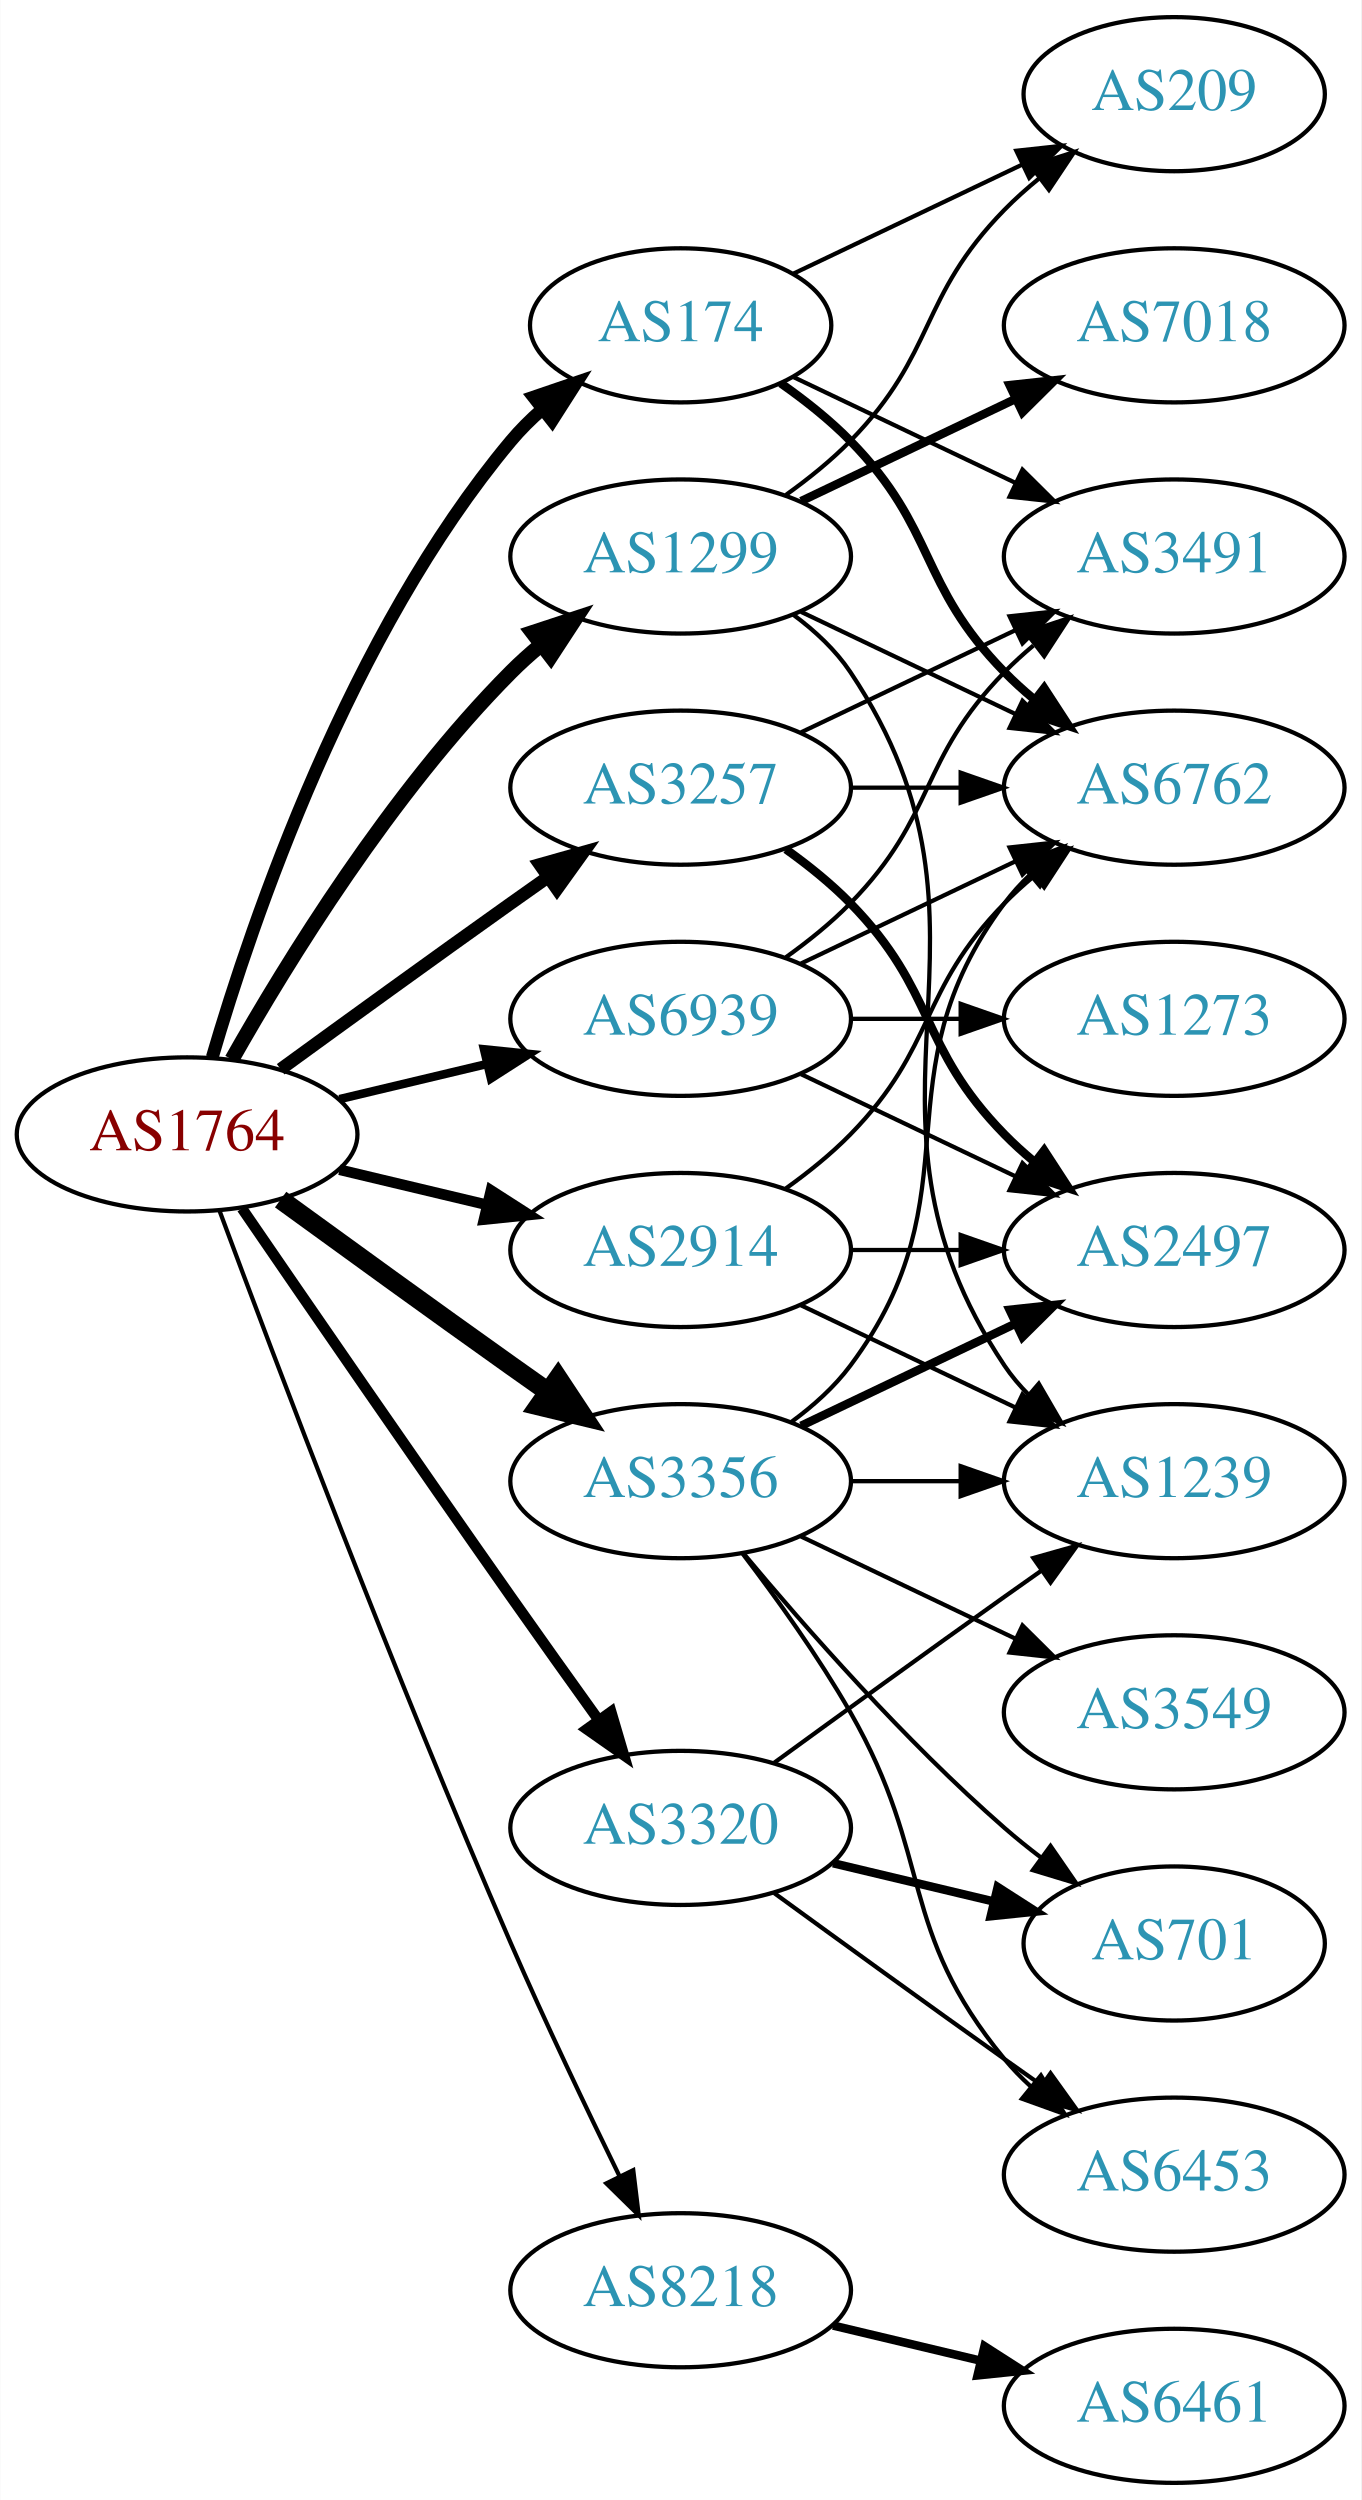
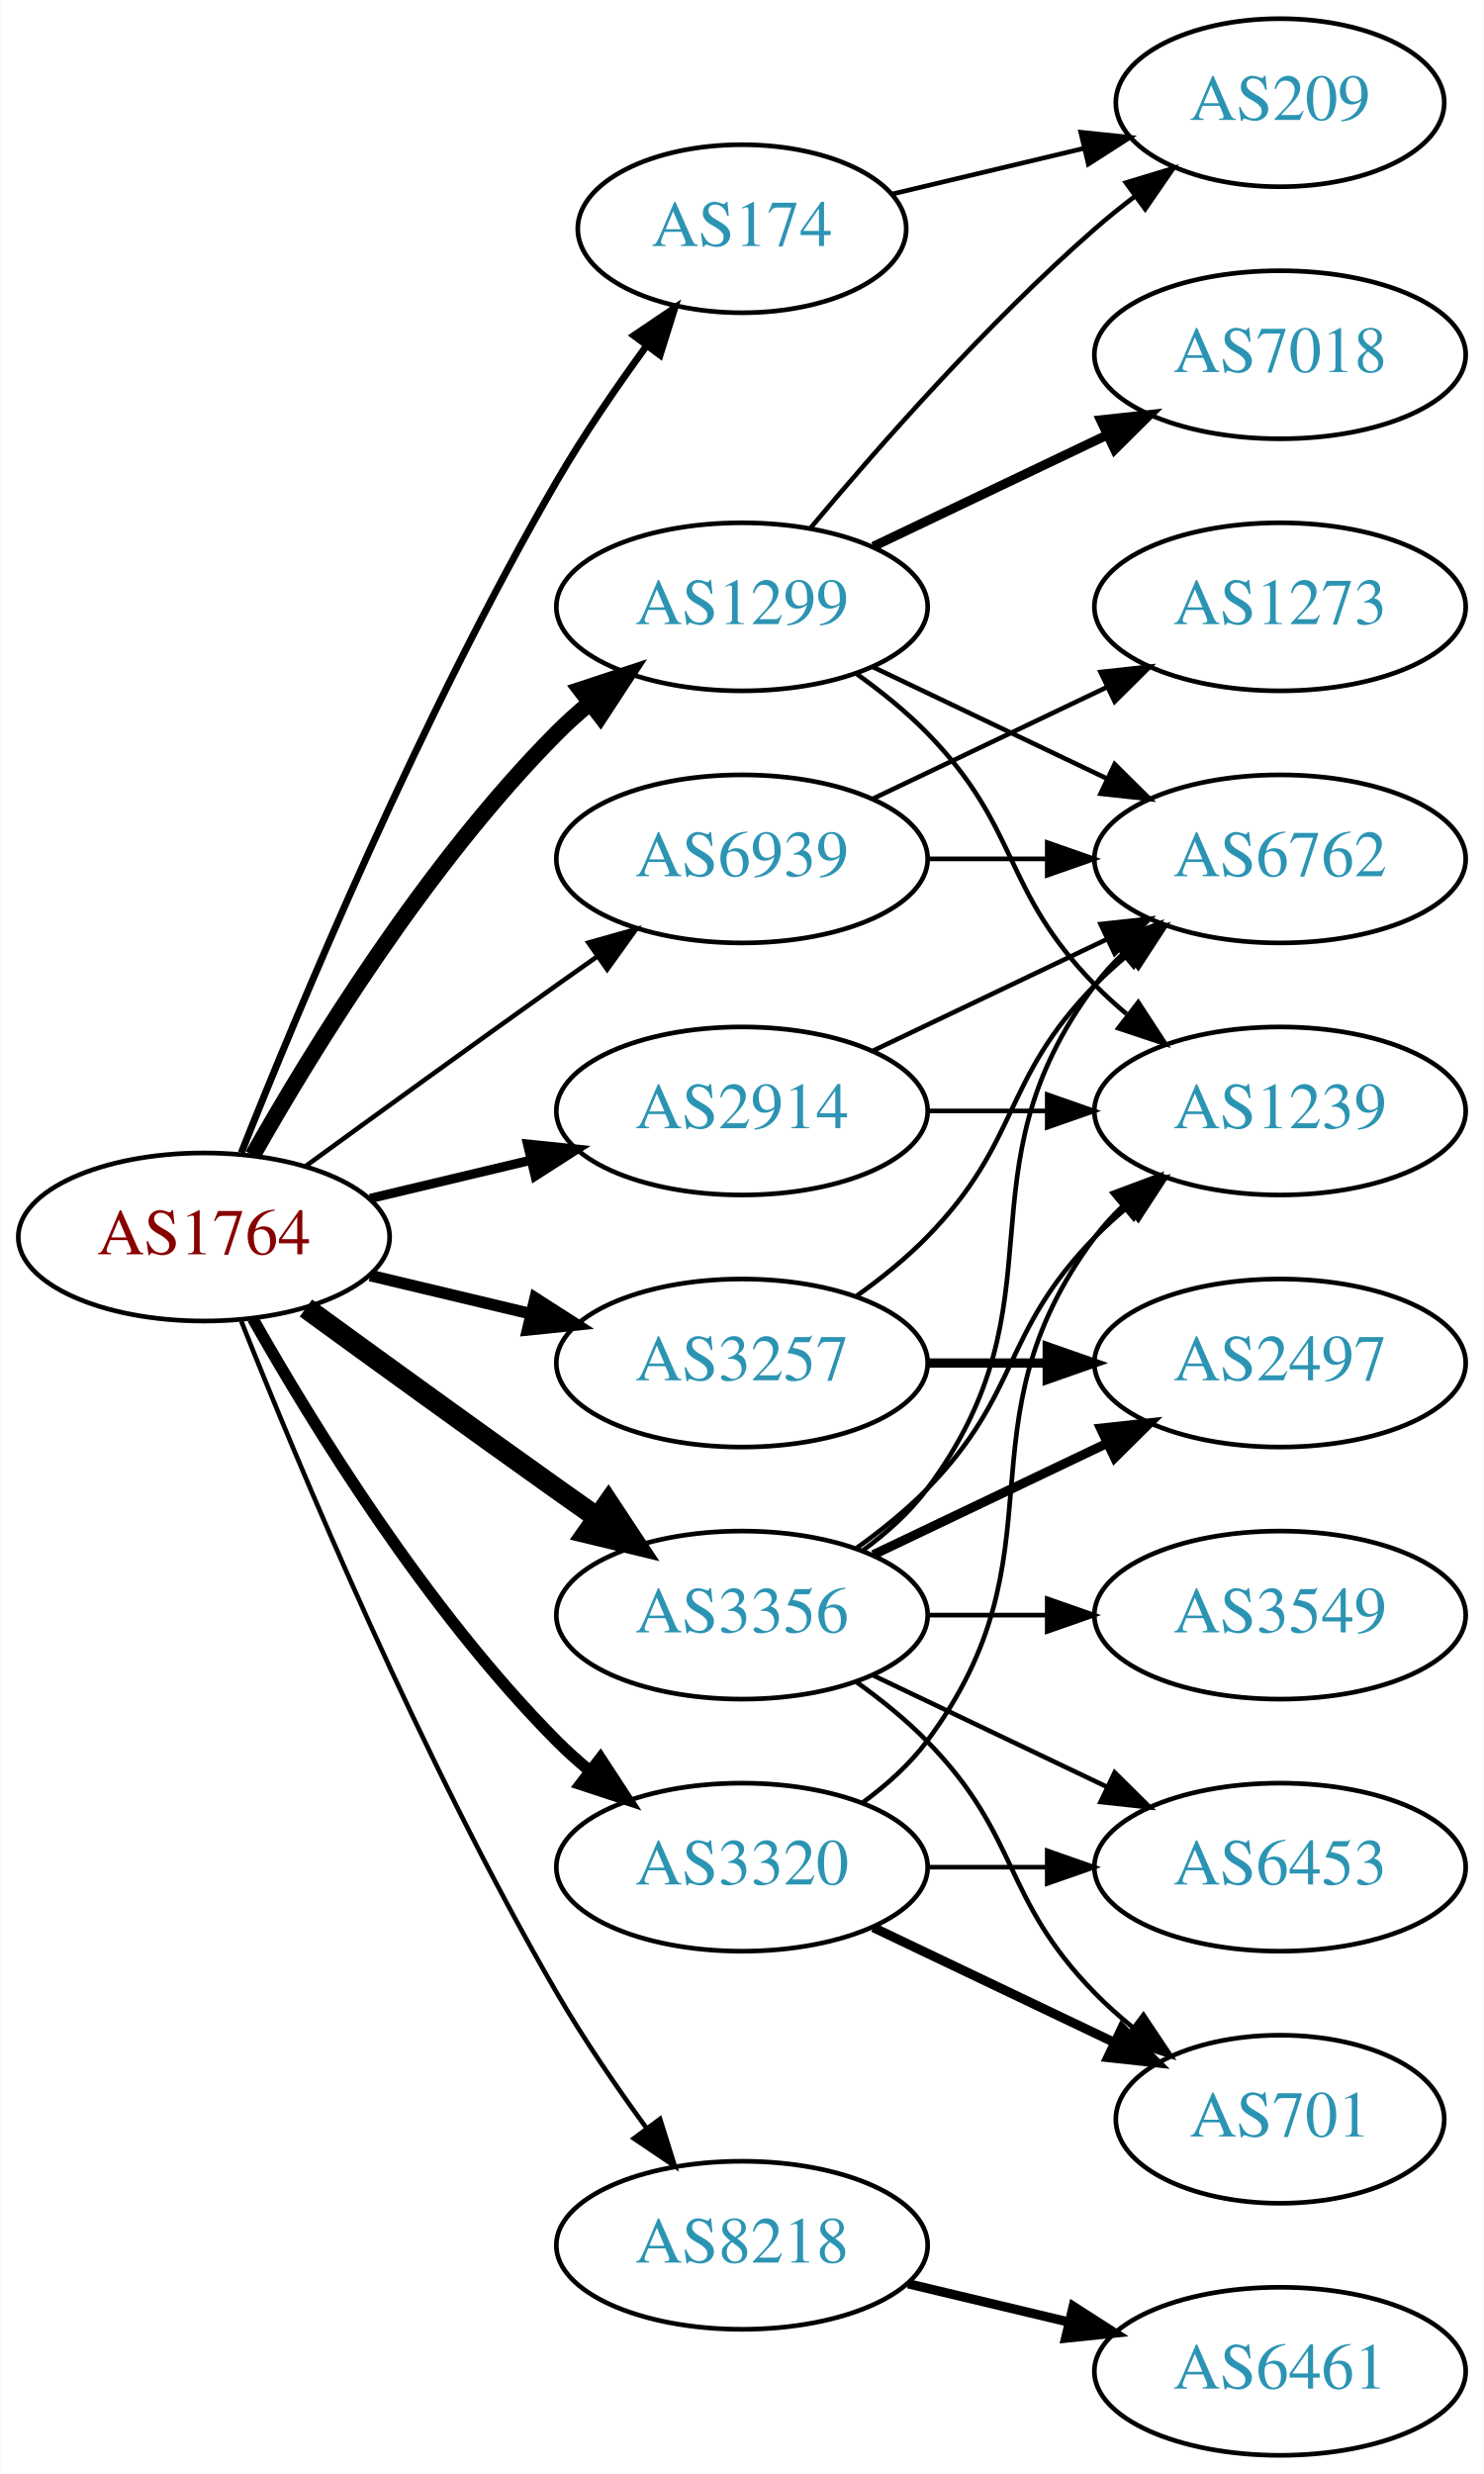
- <svg xmlns="http://www.w3.org/2000/svg" xmlns:xlink="http://www.w3.org/1999/xlink" width="318pt" height="584pt" viewBox="0.00 0.00 317.88 584.00">
-   <g id="graph0" class="graph" transform="scale(1 1) rotate(0) translate(4 580)">
-     <polygon fill="white" stroke="none" points="-4,4 -4,-580 313.879,-580 313.879,4 -4,4" />
+ <svg xmlns="http://www.w3.org/2000/svg" xmlns:xlink="http://www.w3.org/1999/xlink" width="318pt" height="530pt" viewBox="0.00 0.00 317.88 530.00">
+   <g id="graph0" class="graph" transform="scale(1 1) rotate(0) translate(4 526)">
+     <polygon fill="white" stroke="none" points="-4,4 -4,-526 313.879,-526 313.879,4 -4,4" />
    <g id="node1" class="node">
      <g id="a_node1">
        <a xlink:href="/asn/1764" xlink:title="AS1764 ~ NEXTLAYER-AS [AT]">
-           <ellipse fill="#ffffff" stroke="black" cx="39.647" cy="-315" rx="39.794" ry="18" />
-           <text text-anchor="middle" x="39.647" y="-311.3" font-family="Times,serif" font-size="14.00" fill="#880000">AS1764</text>
+           <ellipse fill="#ffffff" stroke="black" cx="39.647" cy="-261" rx="39.794" ry="18" />
+           <text text-anchor="middle" x="39.647" y="-257.3" font-family="Times,serif" font-size="14.00" fill="#880000">AS1764</text>
        </a>
      </g>
    </g>
    <g id="node2" class="node">
      <g id="a_node2">
        <a xlink:href="/asn/174" xlink:title="AS174 ~ Cogent Communications [US]">
-           <ellipse fill="#ffffff" stroke="black" cx="154.939" cy="-504" rx="35.194" ry="18" />
-           <text text-anchor="middle" x="154.939" y="-500.3" font-family="Times,serif" font-size="14.00" fill="#2c94b3">AS174</text>
+           <ellipse fill="#ffffff" stroke="black" cx="154.939" cy="-477" rx="35.194" ry="18" />
+           <text text-anchor="middle" x="154.939" y="-473.3" font-family="Times,serif" font-size="14.00" fill="#2c94b3">AS174</text>
        </a>
      </g>
    </g>
    <g id="edge1" class="edge">
-       <path fill="none" stroke="black" stroke-width="3" d="M45.521,-333.002C54.834,-364.844 77.651,-431.981 115.293,-477 117.445,-479.574 119.9,-482.017 122.504,-484.303" />
-       <polygon fill="black" stroke="black" stroke-width="3" points="120.588,-487.249 130.615,-490.672 124.911,-481.743 120.588,-487.249" />
+       <path fill="none" stroke="black" stroke-width="1.5" d="M47.65,-279.051C59.777,-309.57 86.195,-372.933 115.293,-423 121,-432.819 128.038,-443.078 134.537,-451.984" />
+       <polygon fill="black" stroke="black" stroke-width="1.5" points="131.763,-454.119 140.542,-460.05 137.377,-449.938 131.763,-454.119" />
    </g>
    <g id="node3" class="node">
      <g id="a_node3">
        <a xlink:href="/asn/1299" xlink:title="AS1299 ~ Telia Carrier [EU]">
-           <ellipse fill="#ffffff" stroke="black" cx="154.939" cy="-450" rx="39.794" ry="18" />
-           <text text-anchor="middle" x="154.939" y="-446.3" font-family="Times,serif" font-size="14.00" fill="#2c94b3">AS1299</text>
+           <ellipse fill="#ffffff" stroke="black" cx="154.939" cy="-396" rx="39.794" ry="18" />
+           <text text-anchor="middle" x="154.939" y="-392.3" font-family="Times,serif" font-size="14.00" fill="#2c94b3">AS1299</text>
        </a>
      </g>
    </g>
    <g id="edge2" class="edge">
-       <path fill="none" stroke="black" stroke-width="3.5" d="M50.106,-332.49C62.888,-355.096 87.32,-394.886 115.293,-423 117.404,-425.121 119.7,-427.188 122.085,-429.171" />
-       <polygon fill="black" stroke="black" stroke-width="3.5" points="120.338,-432.242 130.401,-435.556 124.601,-426.69 120.338,-432.242" />
+       <path fill="none" stroke="black" stroke-width="3.5" d="M50.106,-278.49C62.888,-301.096 87.32,-340.886 115.293,-369 117.404,-371.121 119.7,-373.188 122.085,-375.171" />
+       <polygon fill="black" stroke="black" stroke-width="3.5" points="120.338,-378.242 130.401,-381.556 124.601,-372.69 120.338,-378.242" />
    </g>
    <g id="node4" class="node">
      <g id="a_node4">
        <a xlink:href="/asn/2914" xlink:title="AS2914 ~ NTT America, Inc. [US]">
          <ellipse fill="#ffffff" stroke="black" cx="154.939" cy="-288" rx="39.794" ry="18" />
          <text text-anchor="middle" x="154.939" y="-284.3" font-family="Times,serif" font-size="14.00" fill="#2c94b3">AS2914</text>
        </a>
      </g>
    </g>
    <g id="edge3" class="edge">
-       <path fill="none" stroke="black" stroke-width="2.5" d="M75.254,-306.752C86.125,-304.162 98.279,-301.265 109.722,-298.538" />
-       <polygon fill="black" stroke="black" stroke-width="2.5" points="110.628,-301.92 119.544,-296.197 109.005,-295.111 110.628,-301.92" />
+       <path fill="none" stroke="black" stroke-width="2" d="M75.254,-269.248C86.125,-271.838 98.279,-274.735 109.722,-277.462" />
+       <polygon fill="black" stroke="black" stroke-width="2" points="109.005,-280.889 119.544,-279.803 110.628,-274.08 109.005,-280.889" />
    </g>
    <g id="node5" class="node">
      <g id="a_node5">
        <a xlink:href="/asn/3257" xlink:title="AS3257 ~ GTT [DE]">
-           <ellipse fill="#ffffff" stroke="black" cx="154.939" cy="-396" rx="39.794" ry="18" />
-           <text text-anchor="middle" x="154.939" y="-392.3" font-family="Times,serif" font-size="14.00" fill="#2c94b3">AS3257</text>
+           <ellipse fill="#ffffff" stroke="black" cx="154.939" cy="-234" rx="39.794" ry="18" />
+           <text text-anchor="middle" x="154.939" y="-230.3" font-family="Times,serif" font-size="14.00" fill="#2c94b3">AS3257</text>
        </a>
      </g>
    </g>
    <g id="edge4" class="edge">
-       <path fill="none" stroke="black" stroke-width="3" d="M61.495,-330.222C76.429,-341.091 97.042,-356.025 115.293,-369 118.113,-371.005 121.056,-373.085 124.005,-375.159" />
-       <polygon fill="black" stroke="black" stroke-width="3" points="122.032,-378.05 132.229,-380.926 126.051,-372.319 122.032,-378.05" />
+       <path fill="none" stroke="black" stroke-width="2.5" d="M75.254,-252.752C86.125,-250.162 98.279,-247.265 109.722,-244.538" />
+       <polygon fill="black" stroke="black" stroke-width="2.5" points="110.628,-247.92 119.544,-242.197 109.005,-241.111 110.628,-247.92" />
    </g>
    <g id="node6" class="node">
      <g id="a_node6">
        <a xlink:href="/asn/3320" xlink:title="AS3320 ~ DTAG [DE]">
-           <ellipse fill="#ffffff" stroke="black" cx="154.939" cy="-153" rx="39.794" ry="18" />
-           <text text-anchor="middle" x="154.939" y="-149.3" font-family="Times,serif" font-size="14.00" fill="#2c94b3">AS3320</text>
+           <ellipse fill="#ffffff" stroke="black" cx="154.939" cy="-126" rx="39.794" ry="18" />
+           <text text-anchor="middle" x="154.939" y="-122.3" font-family="Times,serif" font-size="14.00" fill="#2c94b3">AS3320</text>
        </a>
      </g>
    </g>
    <g id="edge5" class="edge">
-       <path fill="none" stroke="black" stroke-width="2.5" d="M52.454,-297.731C67.097,-276.358 92.87,-238.88 115.293,-207 121.927,-197.567 129.278,-187.261 135.772,-178.205" />
-       <polygon fill="black" stroke="black" stroke-width="2.5" points="138.693,-180.138 141.684,-169.974 133.007,-176.054 138.693,-180.138" />
+       <path fill="none" stroke="black" stroke-width="2.5" d="M50.106,-243.51C62.888,-220.904 87.32,-181.114 115.293,-153 117.404,-150.879 119.7,-148.812 122.085,-146.829" />
+       <polygon fill="black" stroke="black" stroke-width="2.5" points="124.601,-149.31 130.401,-140.444 120.338,-143.758 124.601,-149.31" />
    </g>
    <g id="node7" class="node">
      <g id="a_node7">
        <a xlink:href="/asn/3356" xlink:title="AS3356 ~ Level 3 Parent, LLC [US]">
-           <ellipse fill="#ffffff" stroke="black" cx="154.939" cy="-234" rx="39.794" ry="18" />
-           <text text-anchor="middle" x="154.939" y="-230.3" font-family="Times,serif" font-size="14.00" fill="#2c94b3">AS3356</text>
+           <ellipse fill="#ffffff" stroke="black" cx="154.939" cy="-180" rx="39.794" ry="18" />
+           <text text-anchor="middle" x="154.939" y="-176.3" font-family="Times,serif" font-size="14.00" fill="#2c94b3">AS3356</text>
        </a>
      </g>
    </g>
    <g id="edge6" class="edge">
-       <path fill="none" stroke="black" stroke-width="4.5" d="M61.495,-299.778C76.429,-288.909 97.042,-273.975 115.293,-261 118.113,-258.995 121.056,-256.915 124.005,-254.841" />
-       <polygon fill="black" stroke="black" stroke-width="4.5" points="126.302,-258.039 132.229,-249.074 121.781,-251.591 126.302,-258.039" />
+       <path fill="none" stroke="black" stroke-width="4.5" d="M61.495,-245.778C76.429,-234.909 97.042,-219.975 115.293,-207 118.113,-204.995 121.056,-202.915 124.005,-200.841" />
+       <polygon fill="black" stroke="black" stroke-width="4.5" points="126.302,-204.039 132.229,-195.074 121.781,-197.591 126.302,-204.039" />
    </g>
    <g id="node8" class="node">
      <g id="a_node8">
        <a xlink:href="/asn/8218" xlink:title="AS8218 ~ legacy Neotelecoms [FR]">
          <ellipse fill="#ffffff" stroke="black" cx="154.939" cy="-45" rx="39.794" ry="18" />
          <text text-anchor="middle" x="154.939" y="-41.3" font-family="Times,serif" font-size="14.00" fill="#2c94b3">AS8218</text>
        </a>
      </g>
    </g>
    <g id="edge7" class="edge">
-       <path fill="none" stroke="black" d="M47.24,-297.113C59.784,-263.364 88.252,-188.104 115.293,-126 123.277,-107.663 132.971,-87.351 140.652,-71.654" />
-       <polygon fill="black" stroke="black" points="143.864,-73.053 145.142,-62.536 137.584,-69.961 143.864,-73.053" />
+       <path fill="none" stroke="black" d="M47.65,-242.949C59.777,-212.43 86.195,-149.067 115.293,-99 121,-89.181 128.038,-78.922 134.537,-70.016" />
+       <polygon fill="black" stroke="black" points="137.377,-72.061 140.542,-61.95 131.763,-67.881 137.377,-72.061" />
    </g>
    <g id="node9" class="node">
      <g id="a_node9">
        <a xlink:href="/asn/6939" xlink:title="AS6939 ~ Hurricane Electric LLC [US]">
          <ellipse fill="#ffffff" stroke="black" cx="154.939" cy="-342" rx="39.794" ry="18" />
          <text text-anchor="middle" x="154.939" y="-338.3" font-family="Times,serif" font-size="14.00" fill="#2c94b3">AS6939</text>
        </a>
      </g>
    </g>
    <g id="edge8" class="edge">
-       <path fill="none" stroke="black" stroke-width="2" d="M75.254,-323.248C86.125,-325.838 98.279,-328.735 109.722,-331.462" />
-       <polygon fill="black" stroke="black" stroke-width="2" points="109.005,-334.889 119.544,-333.803 110.628,-328.08 109.005,-334.889" />
+       <path fill="none" stroke="black" d="M61.495,-276.222C76.429,-287.091 97.042,-302.025 115.293,-315 118.113,-317.005 121.056,-319.085 124.005,-321.159" />
+       <polygon fill="black" stroke="black" points="122.032,-324.05 132.229,-326.926 126.051,-318.319 122.032,-324.05" />
+     </g>
+     <g id="node13" class="node">
+       <g id="a_node13">
+         <a xlink:href="/asn/209" xlink:title="AS209 ~ CenturyLink Communications, LLC [US]">
+           <ellipse fill="#ffffff" stroke="black" cx="270.232" cy="-504" rx="35.194" ry="18" />
+           <text text-anchor="middle" x="270.232" y="-500.3" font-family="Times,serif" font-size="14.00" fill="#2c94b3">AS209</text>
+         </a>
+       </g>
+     </g>
+     <g id="edge27" class="edge">
+       <path fill="none" stroke="black" d="M187.197,-484.449C199.828,-487.459 214.582,-490.976 228.067,-494.19" />
+       <polygon fill="black" stroke="black" points="227.538,-497.661 238.077,-496.575 229.161,-490.852 227.538,-497.661" />
    </g>
    <g id="node10" class="node">
      <g id="a_node10">
-         <a xlink:href="/asn/3491" xlink:title="AS3491 ~ PCCW Global, Inc. [US]">
-           <ellipse fill="#ffffff" stroke="black" cx="270.232" cy="-450" rx="39.794" ry="18" />
-           <text text-anchor="middle" x="270.232" y="-446.3" font-family="Times,serif" font-size="14.00" fill="#2c94b3">AS3491</text>
+         <a xlink:href="/asn/6762" xlink:title="AS6762 ~ TELECOM ITALIA SPARKLE S.p.A. [IT]">
+           <ellipse fill="#ffffff" stroke="black" cx="270.232" cy="-342" rx="39.794" ry="18" />
+           <text text-anchor="middle" x="270.232" y="-338.3" font-family="Times,serif" font-size="14.00" fill="#2c94b3">AS6762</text>
        </a>
      </g>
    </g>
    <g id="edge9" class="edge">
-       <path fill="none" stroke="black" d="M181.365,-491.881C196.667,-484.587 216.391,-475.186 233.273,-467.14" />
-       <polygon fill="black" stroke="black" points="234.792,-470.293 242.313,-462.831 231.78,-463.974 234.792,-470.293" />
+       <path fill="none" stroke="black" d="M183.076,-383.066C198.07,-375.919 216.891,-366.948 233.114,-359.215" />
+       <polygon fill="black" stroke="black" points="234.796,-362.291 242.317,-354.829 231.784,-355.972 234.796,-362.291" />
    </g>
    <g id="node11" class="node">
      <g id="a_node11">
-         <a xlink:href="/asn/6762" xlink:title="AS6762 ~ TELECOM ITALIA SPARKLE S.p.A. [IT]">
-           <ellipse fill="#ffffff" stroke="black" cx="270.232" cy="-396" rx="39.794" ry="18" />
-           <text text-anchor="middle" x="270.232" y="-392.3" font-family="Times,serif" font-size="14.00" fill="#2c94b3">AS6762</text>
+         <a xlink:href="/asn/7018" xlink:title="AS7018 ~ AT&amp;T Services, Inc. [US]">
+           <ellipse fill="#ffffff" stroke="black" cx="270.232" cy="-450" rx="39.794" ry="18" />
+           <text text-anchor="middle" x="270.232" y="-446.3" font-family="Times,serif" font-size="14.00" fill="#2c94b3">AS7018</text>
        </a>
      </g>
    </g>
    <g id="edge10" class="edge">
-       <path fill="none" stroke="black" stroke-width="2" d="M178.322,-490.468C183.964,-486.51 189.778,-481.914 194.586,-477 214.758,-456.383 210.413,-443.617 230.586,-423 232.679,-420.861 234.962,-418.782 237.339,-416.79" />
-       <polygon fill="black" stroke="black" stroke-width="2" points="239.857,-419.268 245.638,-410.389 235.582,-413.725 239.857,-419.268" />
+       <path fill="none" stroke="black" stroke-width="2" d="M183.076,-408.934C198.07,-416.081 216.891,-425.052 233.114,-432.785" />
+       <polygon fill="black" stroke="black" stroke-width="2" points="231.784,-436.028 242.317,-437.171 234.796,-429.709 231.784,-436.028" />
    </g>
    <g id="node12" class="node">
      <g id="a_node12">
-         <a xlink:href="/asn/209" xlink:title="AS209 ~ CenturyLink Communications, LLC [US]">
-           <ellipse fill="#ffffff" stroke="black" cx="270.232" cy="-558" rx="35.194" ry="18" />
-           <text text-anchor="middle" x="270.232" y="-554.3" font-family="Times,serif" font-size="14.00" fill="#2c94b3">AS209</text>
+         <a xlink:href="/asn/1239" xlink:title="AS1239 ~ Sprint [US]">
+           <ellipse fill="#ffffff" stroke="black" cx="270.232" cy="-288" rx="39.794" ry="18" />
+           <text text-anchor="middle" x="270.232" y="-284.3" font-family="Times,serif" font-size="14.00" fill="#2c94b3">AS1239</text>
        </a>
      </g>
    </g>
    <g id="edge11" class="edge">
-       <path fill="none" stroke="black" d="M181.365,-516.119C197.108,-523.622 217.53,-533.356 234.723,-541.551" />
-       <polygon fill="black" stroke="black" points="233.359,-544.779 243.892,-545.922 236.371,-538.46 233.359,-544.779" />
+       <path fill="none" stroke="black" d="M179.533,-381.611C184.789,-377.852 190.121,-373.563 194.586,-369 214.758,-348.383 210.413,-335.617 230.586,-315 232.679,-312.861 234.962,-310.782 237.339,-308.79" />
+       <polygon fill="black" stroke="black" points="239.857,-311.268 245.638,-302.389 235.582,-305.725 239.857,-311.268" />
    </g>
    <g id="edge12" class="edge">
-       <path fill="none" stroke="black" d="M183.076,-437.066C198.07,-429.919 216.891,-420.948 233.114,-413.215" />
-       <polygon fill="black" stroke="black" points="234.796,-416.291 242.317,-408.829 231.784,-409.972 234.796,-416.291" />
-     </g>
-     <g id="edge15" class="edge">
-       <path fill="none" stroke="black" d="M179.533,-464.389C184.789,-468.148 190.121,-472.437 194.586,-477 214.758,-497.617 210.413,-510.383 230.586,-531 233.065,-533.534 235.812,-535.983 238.664,-538.304" />
-       <polygon fill="black" stroke="black" points="236.756,-541.248 246.85,-544.468 240.967,-535.657 236.756,-541.248" />
-     </g>
-     <g id="node13" class="node">
-       <g id="a_node13">
-         <a xlink:href="/asn/7018" xlink:title="AS7018 ~ AT&amp;T Services, Inc. [US]">
-           <ellipse fill="#ffffff" stroke="black" cx="270.232" cy="-504" rx="39.794" ry="18" />
-           <text text-anchor="middle" x="270.232" y="-500.3" font-family="Times,serif" font-size="14.00" fill="#2c94b3">AS7018</text>
-         </a>
-       </g>
+       <path fill="none" stroke="black" d="M169.569,-412.817C183.852,-429.929 207.398,-456.745 230.586,-477 233.256,-479.332 236.128,-481.648 239.059,-483.886" />
+       <polygon fill="black" stroke="black" points="237.209,-486.87 247.35,-489.939 241.337,-481.216 237.209,-486.87" />
+     </g>
+     <g id="edge14" class="edge">
+       <path fill="none" stroke="black" d="M183.076,-300.934C198.07,-308.081 216.891,-317.052 233.114,-324.785" />
+       <polygon fill="black" stroke="black" points="231.784,-328.028 242.317,-329.171 234.796,-321.709 231.784,-328.028" />
    </g>
    <g id="edge13" class="edge">
-       <path fill="none" stroke="black" stroke-width="2" d="M183.076,-462.934C198.07,-470.081 216.891,-479.052 233.114,-486.785" />
-       <polygon fill="black" stroke="black" stroke-width="2" points="231.784,-490.028 242.317,-491.171 234.796,-483.709 231.784,-490.028" />
+       <path fill="none" stroke="black" d="M194.612,-288C202.815,-288 211.579,-288 220.111,-288" />
+       <polygon fill="black" stroke="black" points="220.35,-291.5 230.35,-288 220.35,-284.5 220.35,-291.5" />
+     </g>
+     <g id="edge16" class="edge">
+       <path fill="none" stroke="black" d="M179.533,-248.389C184.789,-252.148 190.121,-256.437 194.586,-261 214.758,-281.617 210.413,-294.383 230.586,-315 232.679,-317.139 234.962,-319.218 237.339,-321.21" />
+       <polygon fill="black" stroke="black" points="235.582,-324.275 245.638,-327.611 239.857,-318.732 235.582,-324.275" />
    </g>
    <g id="node14" class="node">
      <g id="a_node14">
-         <a xlink:href="/asn/1239" xlink:title="AS1239 ~ Sprint [US]">
+         <a xlink:href="/asn/2497" xlink:title="AS2497 ~ Internet Initiative Japan Inc. [JP]">
          <ellipse fill="#ffffff" stroke="black" cx="270.232" cy="-234" rx="39.794" ry="18" />
-           <text text-anchor="middle" x="270.232" y="-230.3" font-family="Times,serif" font-size="14.00" fill="#2c94b3">AS1239</text>
-         </a>
-       </g>
-     </g>
-     <g id="edge14" class="edge">
-       <path fill="none" stroke="black" d="M181.258,-436.393C186.314,-432.649 191.126,-428.169 194.586,-423 235.61,-361.706 189.561,-322.294 230.586,-261 232.208,-258.577 234.127,-256.305 236.228,-254.19" />
-       <polygon fill="black" stroke="black" points="238.596,-256.771 243.913,-247.607 234.042,-251.454 238.596,-256.771" />
-     </g>
-     <g id="edge16" class="edge">
-       <path fill="none" stroke="black" d="M179.533,-302.389C184.789,-306.148 190.121,-310.437 194.586,-315 214.758,-335.617 210.413,-348.383 230.586,-369 232.679,-371.139 234.962,-373.218 237.339,-375.21" />
-       <polygon fill="black" stroke="black" points="235.582,-378.275 245.638,-381.611 239.857,-372.732 235.582,-378.275" />
+           <text text-anchor="middle" x="270.232" y="-230.3" font-family="Times,serif" font-size="14.00" fill="#2c94b3">AS2497</text>
+         </a>
+       </g>
+     </g>
+     <g id="edge15" class="edge">
+       <path fill="none" stroke="black" stroke-width="2" d="M194.612,-234C202.815,-234 211.579,-234 220.111,-234" />
+       <polygon fill="black" stroke="black" stroke-width="2" points="220.35,-237.5 230.35,-234 220.35,-230.5 220.35,-237.5" />
    </g>
    <g id="edge17" class="edge">
-       <path fill="none" stroke="black" d="M183.076,-275.066C198.07,-267.919 216.891,-258.948 233.114,-251.215" />
-       <polygon fill="black" stroke="black" points="234.796,-254.291 242.317,-246.829 231.784,-247.972 234.796,-254.291" />
+       <path fill="none" stroke="black" d="M180.87,-139.882C185.946,-143.611 190.864,-148.016 194.586,-153 224.857,-193.542 200.315,-220.458 230.586,-261 232.33,-263.336 234.338,-265.545 236.501,-267.617" />
+       <polygon fill="black" stroke="black" points="234.379,-270.405 244.302,-274.118 238.861,-265.027 234.379,-270.405" />
    </g>
    <g id="node15" class="node">
      <g id="a_node15">
-         <a xlink:href="/asn/2497" xlink:title="AS2497 ~ Internet Initiative Japan Inc. [JP]">
-           <ellipse fill="#ffffff" stroke="black" cx="270.232" cy="-288" rx="39.794" ry="18" />
-           <text text-anchor="middle" x="270.232" y="-284.3" font-family="Times,serif" font-size="14.00" fill="#2c94b3">AS2497</text>
+         <a xlink:href="/asn/701" xlink:title="AS701 ~ UUNET [US]">
+           <ellipse fill="#ffffff" stroke="black" cx="270.232" cy="-72" rx="35.194" ry="18" />
+           <text text-anchor="middle" x="270.232" y="-68.3" font-family="Times,serif" font-size="14.00" fill="#2c94b3">AS701</text>
        </a>
      </g>
    </g>
    <g id="edge18" class="edge">
-       <path fill="none" stroke="black" d="M194.612,-288C202.815,-288 211.579,-288 220.111,-288" />
-       <polygon fill="black" stroke="black" points="220.35,-291.5 230.35,-288 220.35,-284.5 220.35,-291.5" />
-     </g>
-     <g id="edge21" class="edge">
-       <path fill="none" stroke="black" d="M183.076,-408.934C198.07,-416.081 216.891,-425.052 233.114,-432.785" />
-       <polygon fill="black" stroke="black" points="231.784,-436.028 242.317,-437.171 234.796,-429.709 231.784,-436.028" />
-     </g>
-     <g id="edge20" class="edge">
-       <path fill="none" stroke="black" d="M194.612,-396C202.815,-396 211.579,-396 220.111,-396" />
-       <polygon fill="black" stroke="black" points="220.35,-399.5 230.35,-396 220.35,-392.5 220.35,-399.5" />
-     </g>
-     <g id="edge19" class="edge">
-       <path fill="none" stroke="black" stroke-width="2" d="M179.533,-381.611C184.789,-377.852 190.121,-373.563 194.586,-369 214.758,-348.383 210.413,-335.617 230.586,-315 232.679,-312.861 234.962,-310.782 237.339,-308.79" />
-       <polygon fill="black" stroke="black" stroke-width="2" points="239.857,-311.268 245.638,-302.389 235.582,-305.725 239.857,-311.268" />
-     </g>
-     <g id="edge22" class="edge">
-       <path fill="none" stroke="black" d="M176.788,-168.222C191.722,-179.091 212.335,-194.025 230.586,-207 233.406,-209.005 236.349,-211.085 239.297,-213.159" />
-       <polygon fill="black" stroke="black" points="237.325,-216.05 247.522,-218.926 241.344,-210.319 237.325,-216.05" />
+       <path fill="none" stroke="black" stroke-width="2" d="M183.076,-113.066C198.508,-105.71 217.993,-96.423 234.528,-88.541" />
+       <polygon fill="black" stroke="black" stroke-width="2" points="236.349,-91.551 243.87,-84.089 233.337,-85.232 236.349,-91.551" />
    </g>
    <g id="node16" class="node">
      <g id="a_node16">
-         <a xlink:href="/asn/701" xlink:title="AS701 ~ UUNET [US]">
-           <ellipse fill="#ffffff" stroke="black" cx="270.232" cy="-126" rx="35.194" ry="18" />
-           <text text-anchor="middle" x="270.232" y="-122.3" font-family="Times,serif" font-size="14.00" fill="#2c94b3">AS701</text>
-         </a>
-       </g>
+         <a xlink:href="/asn/6453" xlink:title="AS6453 ~ TATA COMMUNICATIONS (AMERICA) INC [US]">
+           <ellipse fill="#ffffff" stroke="black" cx="270.232" cy="-126" rx="39.794" ry="18" />
+           <text text-anchor="middle" x="270.232" y="-122.3" font-family="Times,serif" font-size="14.00" fill="#2c94b3">AS6453</text>
+         </a>
+       </g>
+     </g>
+     <g id="edge19" class="edge">
+       <path fill="none" stroke="black" d="M194.612,-126C202.815,-126 211.579,-126 220.111,-126" />
+       <polygon fill="black" stroke="black" points="220.35,-129.5 230.35,-126 220.35,-122.5 220.35,-129.5" />
+     </g>
+     <g id="edge24" class="edge">
+       <path fill="none" stroke="black" d="M180.87,-193.882C185.946,-197.611 190.864,-202.016 194.586,-207 224.857,-247.542 200.315,-274.458 230.586,-315 232.33,-317.336 234.338,-319.545 236.501,-321.617" />
+       <polygon fill="black" stroke="black" points="234.379,-324.405 244.302,-328.118 238.861,-319.027 234.379,-324.405" />
    </g>
    <g id="edge23" class="edge">
-       <path fill="none" stroke="black" stroke-width="2" d="M190.547,-144.752C202.341,-141.942 215.646,-138.771 227.913,-135.847" />
-       <polygon fill="black" stroke="black" stroke-width="2" points="229.002,-139.186 237.918,-133.463 227.379,-132.376 229.002,-139.186" />
+       <path fill="none" stroke="black" d="M179.533,-194.389C184.789,-198.148 190.121,-202.437 194.586,-207 214.758,-227.617 210.413,-240.383 230.586,-261 232.679,-263.139 234.962,-265.218 237.339,-267.21" />
+       <polygon fill="black" stroke="black" points="235.582,-270.275 245.638,-273.611 239.857,-264.732 235.582,-270.275" />
+     </g>
+     <g id="edge21" class="edge">
+       <path fill="none" stroke="black" stroke-width="2" d="M183.076,-192.934C198.07,-200.081 216.891,-209.052 233.114,-216.785" />
+       <polygon fill="black" stroke="black" stroke-width="2" points="231.784,-220.028 242.317,-221.171 234.796,-213.709 231.784,-220.028" />
+     </g>
+     <g id="edge25" class="edge">
+       <path fill="none" stroke="black" d="M179.533,-165.611C184.789,-161.852 190.121,-157.563 194.586,-153 214.758,-132.383 210.413,-119.617 230.586,-99 233.065,-96.466 235.812,-94.017 238.664,-91.696" />
+       <polygon fill="black" stroke="black" points="240.967,-94.343 246.85,-85.532 236.756,-88.752 240.967,-94.343" />
+     </g>
+     <g id="edge20" class="edge">
+       <path fill="none" stroke="black" d="M183.076,-167.066C198.07,-159.919 216.891,-150.948 233.114,-143.215" />
+       <polygon fill="black" stroke="black" points="234.796,-146.291 242.317,-138.829 231.784,-139.972 234.796,-146.291" />
    </g>
    <g id="node17" class="node">
      <g id="a_node17">
-         <a xlink:href="/asn/6453" xlink:title="AS6453 ~ TATA COMMUNICATIONS (AMERICA) INC [US]">
-           <ellipse fill="#ffffff" stroke="black" cx="270.232" cy="-72" rx="39.794" ry="18" />
-           <text text-anchor="middle" x="270.232" y="-68.3" font-family="Times,serif" font-size="14.00" fill="#2c94b3">AS6453</text>
-         </a>
-       </g>
-     </g>
-     <g id="edge24" class="edge">
-       <path fill="none" stroke="black" d="M176.788,-137.778C191.722,-126.909 212.335,-111.975 230.586,-99 233.406,-96.995 236.349,-94.915 239.297,-92.841" />
-       <polygon fill="black" stroke="black" points="241.344,-95.681 247.522,-87.074 237.325,-89.95 241.344,-95.681" />
-     </g>
-     <g id="edge27" class="edge">
-       <path fill="none" stroke="black" d="M180.87,-247.882C185.946,-251.611 190.864,-256.016 194.586,-261 224.857,-301.542 200.315,-328.458 230.586,-369 232.33,-371.336 234.338,-373.545 236.501,-375.617" />
-       <polygon fill="black" stroke="black" points="234.379,-378.405 244.302,-382.118 238.861,-373.027 234.379,-378.405" />
-     </g>
-     <g id="edge30" class="edge">
-       <path fill="none" stroke="black" d="M194.612,-234C202.815,-234 211.579,-234 220.111,-234" />
-       <polygon fill="black" stroke="black" points="220.35,-237.5 230.35,-234 220.35,-230.5 220.35,-237.5" />
-     </g>
-     <g id="edge28" class="edge">
-       <path fill="none" stroke="black" stroke-width="2" d="M183.076,-246.934C198.07,-254.081 216.891,-263.052 233.114,-270.785" />
-       <polygon fill="black" stroke="black" stroke-width="2" points="231.784,-274.028 242.317,-275.171 234.796,-267.709 231.784,-274.028" />
-     </g>
-     <g id="edge29" class="edge">
-       <path fill="none" stroke="black" d="M169.569,-217.183C183.852,-200.071 207.398,-173.255 230.586,-153 233.256,-150.668 236.128,-148.352 239.059,-146.114" />
-       <polygon fill="black" stroke="black" points="241.337,-148.784 247.35,-140.061 237.209,-143.13 241.337,-148.784" />
-     </g>
-     <g id="edge25" class="edge">
-       <path fill="none" stroke="black" d="M169.401,-217.087C177.293,-206.73 187.143,-193.008 194.586,-180 214.15,-145.806 205.521,-129.394 230.586,-99 232.441,-96.751 234.528,-94.604 236.747,-92.576" />
-       <polygon fill="black" stroke="black" points="239.096,-95.177 244.652,-86.156 234.683,-89.744 239.096,-95.177" />
-     </g>
-     <g id="node18" class="node">
-       <g id="a_node18">
        <a xlink:href="/asn/3549" xlink:title="AS3549 ~ Level 3 Parent, LLC [US]">
          <ellipse fill="#ffffff" stroke="black" cx="270.232" cy="-180" rx="39.794" ry="18" />
          <text text-anchor="middle" x="270.232" y="-176.3" font-family="Times,serif" font-size="14.00" fill="#2c94b3">AS3549</text>
        </a>
      </g>
    </g>
-     <g id="edge26" class="edge">
-       <path fill="none" stroke="black" d="M183.076,-221.066C198.07,-213.919 216.891,-204.948 233.114,-197.215" />
-       <polygon fill="black" stroke="black" points="234.796,-200.291 242.317,-192.829 231.784,-193.972 234.796,-200.291" />
-     </g>
-     <g id="node19" class="node">
-       <g id="a_node19">
+     <g id="edge22" class="edge">
+       <path fill="none" stroke="black" d="M194.612,-180C202.815,-180 211.579,-180 220.111,-180" />
+       <polygon fill="black" stroke="black" points="220.35,-183.5 230.35,-180 220.35,-176.5 220.35,-183.5" />
+     </g>
+     <g id="node18" class="node">
+       <g id="a_node18">
        <a xlink:href="/asn/6461" xlink:title="AS6461 ~ Zayo Bandwidth [US]">
          <ellipse fill="#ffffff" stroke="black" cx="270.232" cy="-18" rx="39.794" ry="18" />
          <text text-anchor="middle" x="270.232" y="-14.3" font-family="Times,serif" font-size="14.00" fill="#2c94b3">AS6461</text>
        </a>
      </g>
    </g>
-     <g id="edge31" class="edge">
+     <g id="edge26" class="edge">
      <path fill="none" stroke="black" stroke-width="2" d="M190.547,-36.752C201.418,-34.162 213.572,-31.265 225.015,-28.538" />
      <polygon fill="black" stroke="black" stroke-width="2" points="225.921,-31.92 234.837,-26.197 224.298,-25.111 225.921,-31.92" />
    </g>
-     <g id="edge34" class="edge">
-       <path fill="none" stroke="black" d="M179.533,-356.389C184.789,-360.148 190.121,-364.437 194.586,-369 214.758,-389.617 210.413,-402.383 230.586,-423 232.679,-425.139 234.962,-427.218 237.339,-429.21" />
-       <polygon fill="black" stroke="black" points="235.582,-432.275 245.638,-435.611 239.857,-426.732 235.582,-432.275" />
-     </g>
-     <g id="edge33" class="edge">
+     <g id="edge29" class="edge">
+       <path fill="none" stroke="black" d="M194.612,-342C202.815,-342 211.579,-342 220.111,-342" />
+       <polygon fill="black" stroke="black" points="220.35,-345.5 230.35,-342 220.35,-338.5 220.35,-345.5" />
+     </g>
+     <g id="node19" class="node">
+       <g id="a_node19">
+         <a xlink:href="/asn/1273" xlink:title="AS1273 ~ Vodafone Group PLC [EU]">
+           <ellipse fill="#ffffff" stroke="black" cx="270.232" cy="-396" rx="39.794" ry="18" />
+           <text text-anchor="middle" x="270.232" y="-392.3" font-family="Times,serif" font-size="14.00" fill="#2c94b3">AS1273</text>
+         </a>
+       </g>
+     </g>
+     <g id="edge28" class="edge">
      <path fill="none" stroke="black" d="M183.076,-354.934C198.07,-362.081 216.891,-371.052 233.114,-378.785" />
      <polygon fill="black" stroke="black" points="231.784,-382.028 242.317,-383.171 234.796,-375.709 231.784,-382.028" />
    </g>
-     <g id="edge35" class="edge">
-       <path fill="none" stroke="black" d="M183.076,-329.066C198.07,-321.919 216.891,-312.948 233.114,-305.215" />
-       <polygon fill="black" stroke="black" points="234.796,-308.291 242.317,-300.829 231.784,-301.972 234.796,-308.291" />
-     </g>
-     <g id="node20" class="node">
-       <g id="a_node20">
-         <a xlink:href="/asn/1273" xlink:title="AS1273 ~ Vodafone Group PLC [EU]">
-           <ellipse fill="#ffffff" stroke="black" cx="270.232" cy="-342" rx="39.794" ry="18" />
-           <text text-anchor="middle" x="270.232" y="-338.3" font-family="Times,serif" font-size="14.00" fill="#2c94b3">AS1273</text>
-         </a>
-       </g>
-     </g>
-     <g id="edge32" class="edge">
-       <path fill="none" stroke="black" d="M194.612,-342C202.815,-342 211.579,-342 220.111,-342" />
-       <polygon fill="black" stroke="black" points="220.35,-345.5 230.35,-342 220.35,-338.5 220.35,-345.5" />
-     </g>
  </g>
</svg>
